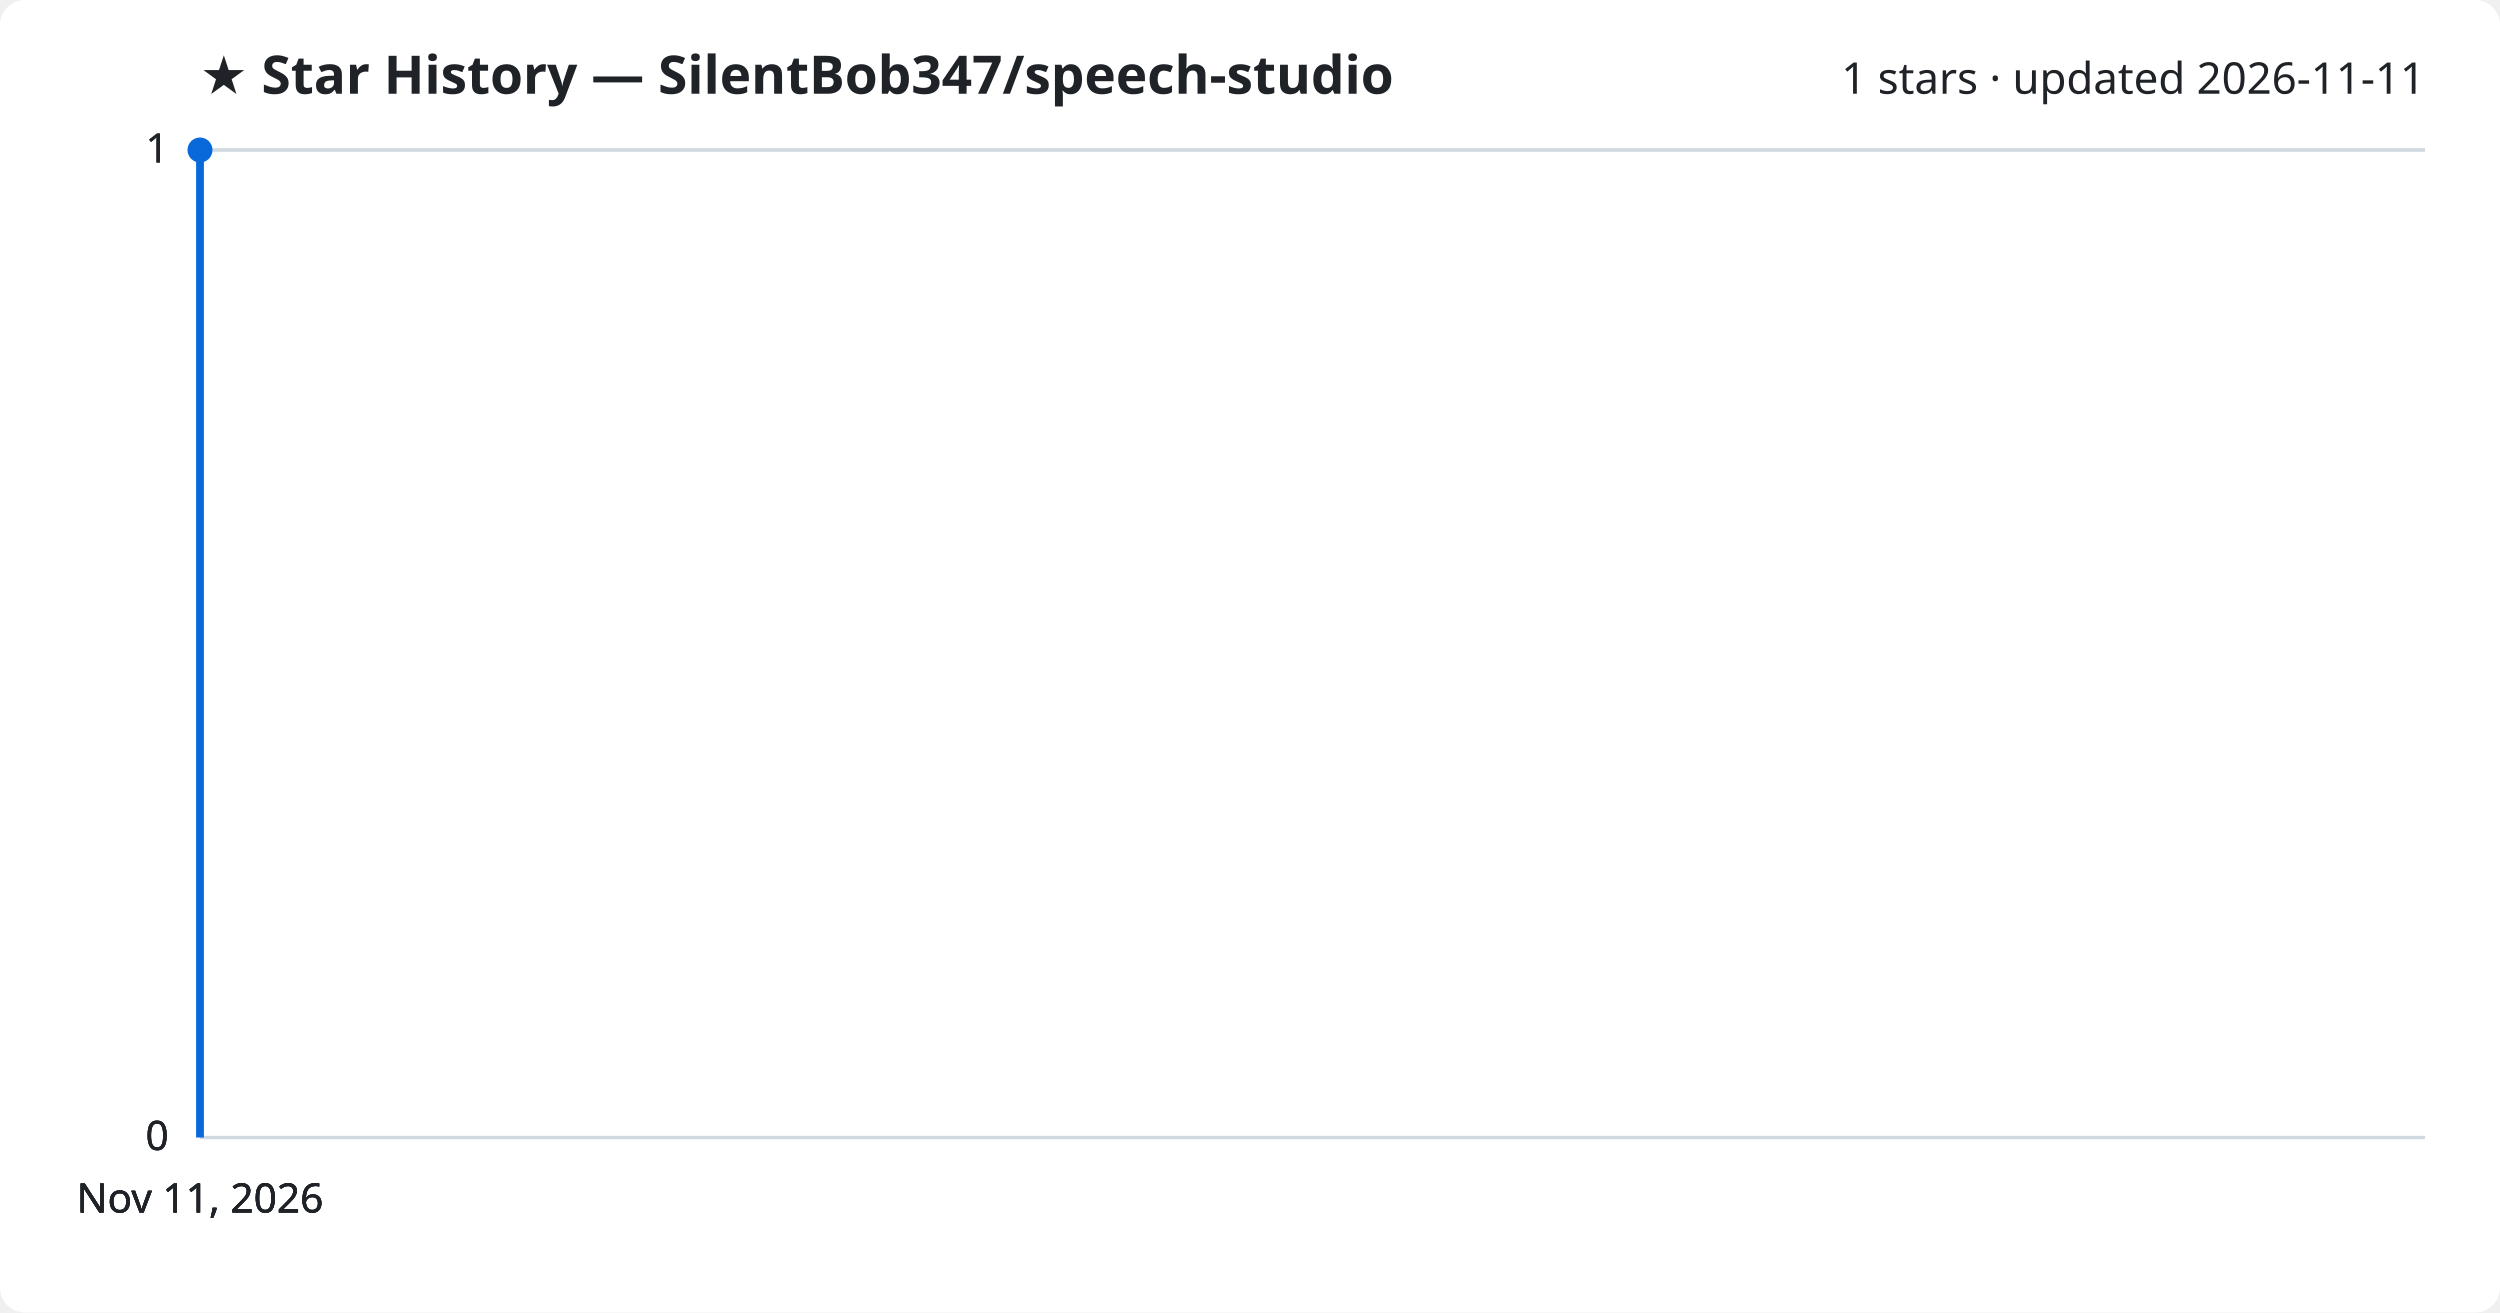
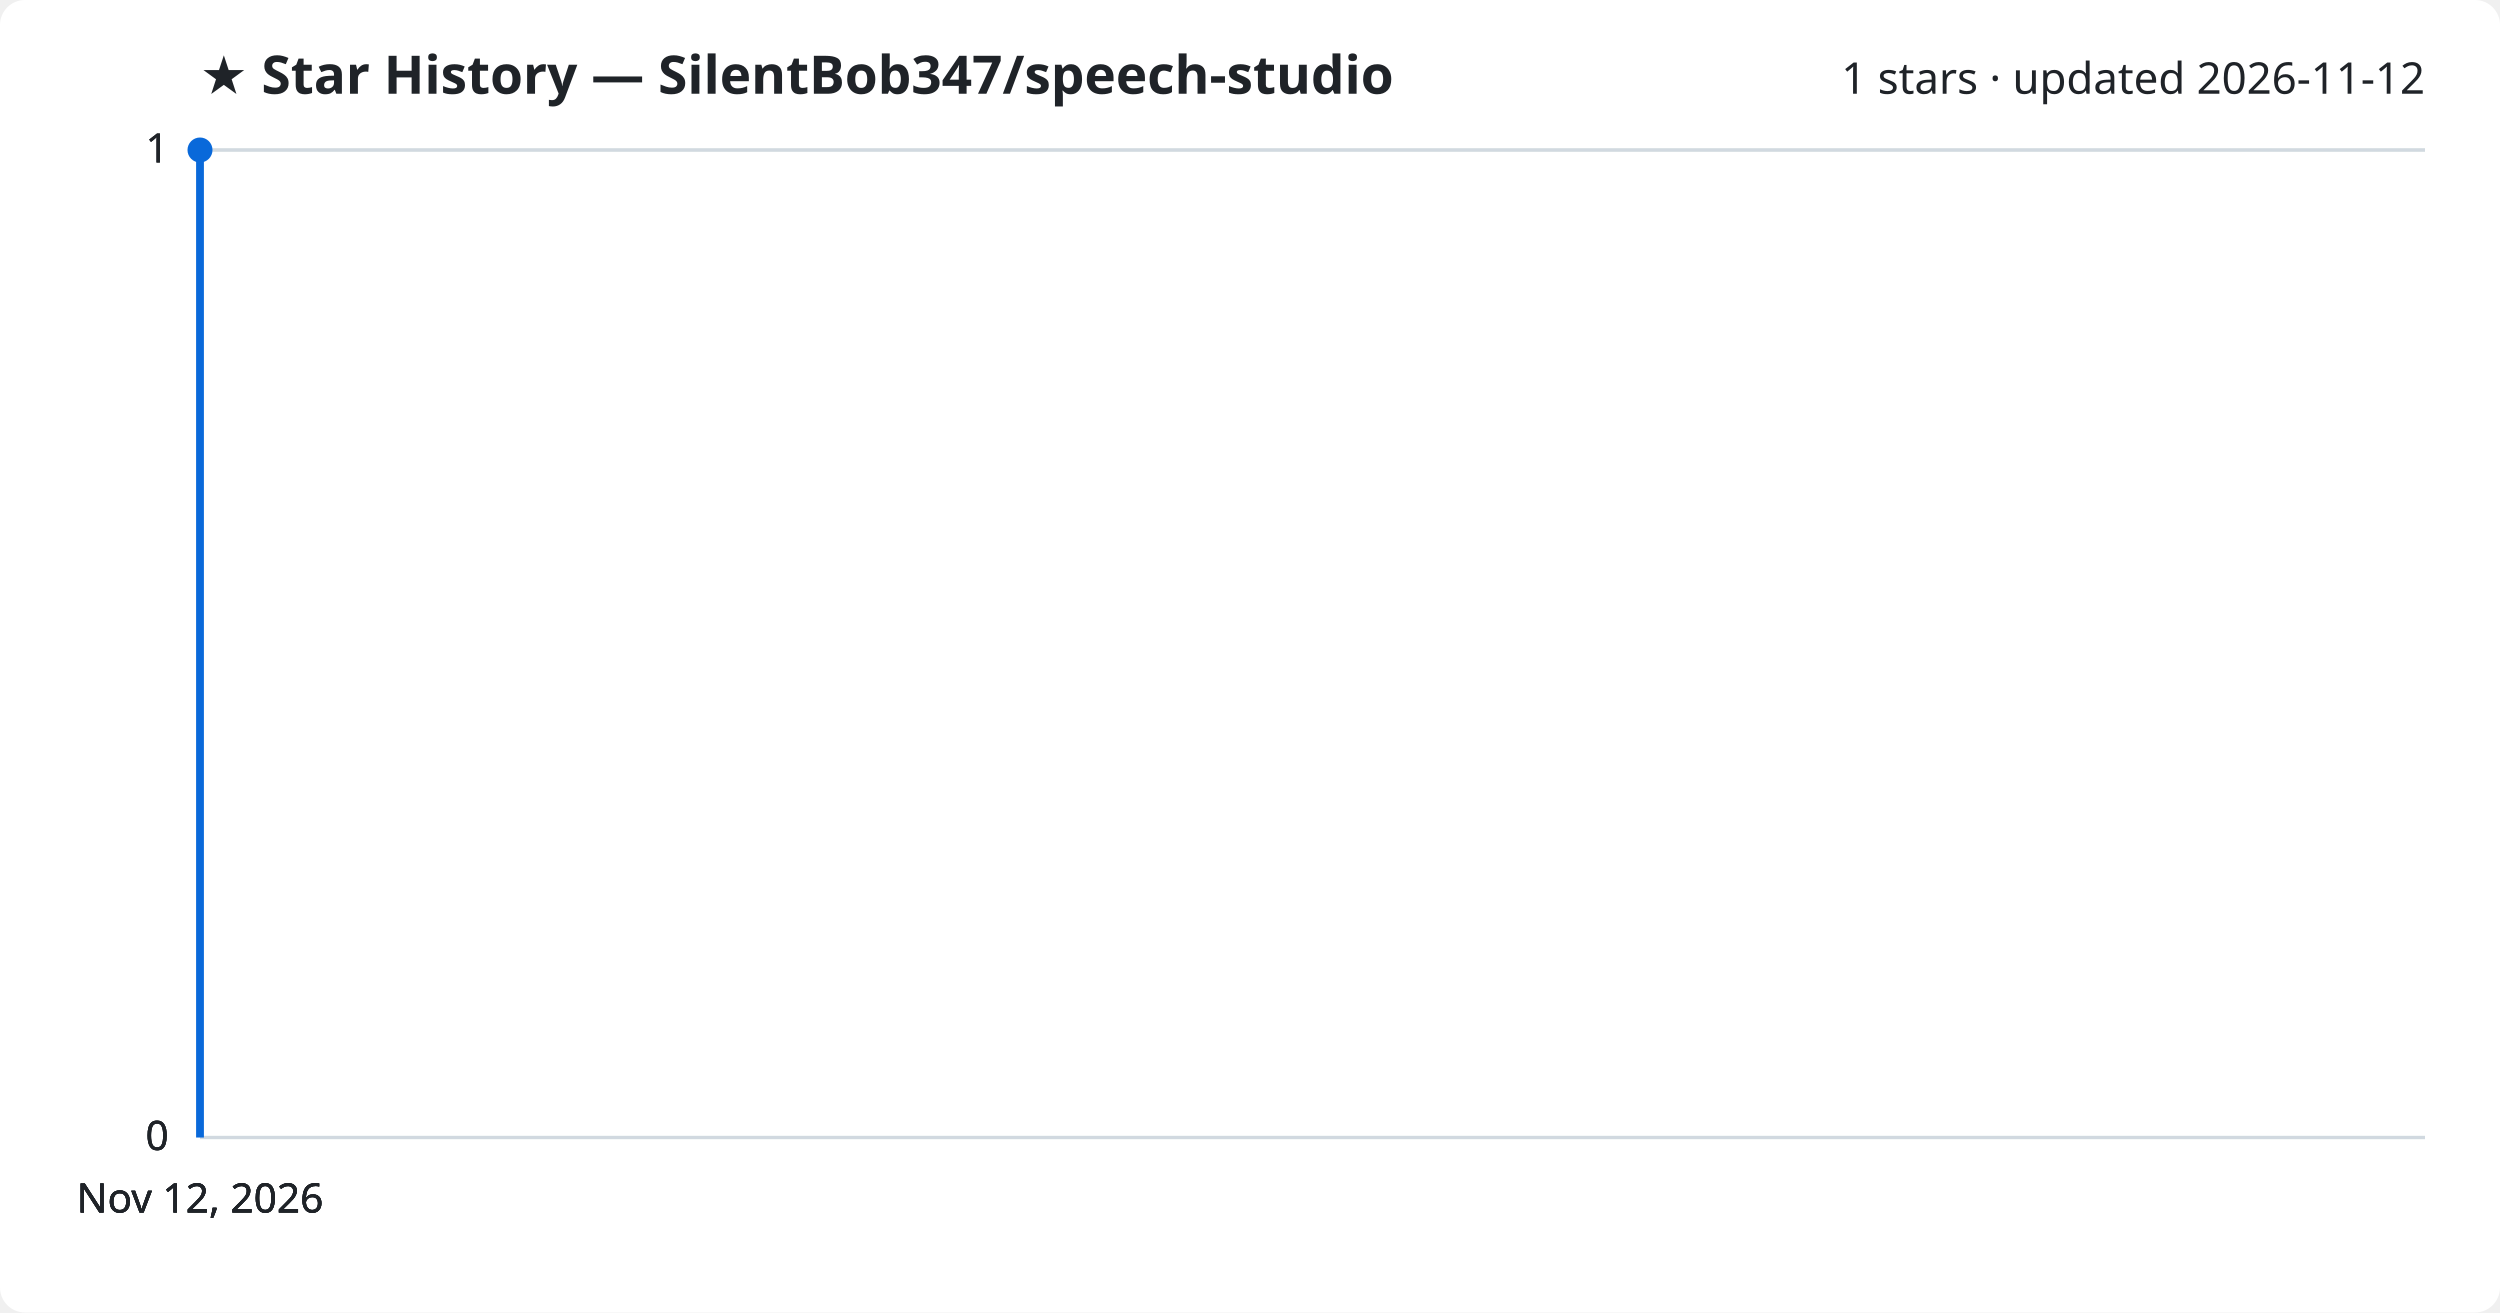
<svg xmlns="http://www.w3.org/2000/svg" viewBox="0 0 800 420" font-family="Segoe UI, sans-serif">
  <rect width="800" height="420" fill="#ffffff" rx="8" />
  <text x="64" y="30" fill="#1f2328" font-size="17" font-weight="700">★ Star History — SilentBob347/speech-studio</text>
-   <text x="776" y="30" fill="#1f2328" font-size="14" text-anchor="end">1 stars · updated 2026-11-11</text>
+   <text x="776" y="30" fill="#1f2328" font-size="14" text-anchor="end">1 stars · updated 2026-11-12</text>
  <line x1="64" y1="364.0" x2="776" y2="364.0" stroke="#d1d9e0" stroke-width="1" />
  <text x="54" y="368.0" fill="#1f2328" font-size="13" text-anchor="end">0</text>
  <line x1="64" y1="364.0" x2="776" y2="364.0" stroke="#d1d9e0" stroke-width="1" />
  <text x="54" y="368.0" fill="#1f2328" font-size="13" text-anchor="end">0</text>
  <line x1="64" y1="364.0" x2="776" y2="364.0" stroke="#d1d9e0" stroke-width="1" />
  <text x="54" y="368.0" fill="#1f2328" font-size="13" text-anchor="end">0</text>
  <line x1="64" y1="48.0" x2="776" y2="48.0" stroke="#d1d9e0" stroke-width="1" />
  <text x="54" y="52.0" fill="#1f2328" font-size="13" text-anchor="end">1</text>
  <line x1="64" y1="48.0" x2="776" y2="48.0" stroke="#d1d9e0" stroke-width="1" />
  <text x="54" y="52.0" fill="#1f2328" font-size="13" text-anchor="end">1</text>
  <path d="M64.0,364.0 L64.0,48.0 L64.0,48.0" fill="none" stroke="#0969da" stroke-width="2.5" stroke-linejoin="round" />
  <circle cx="64.0" cy="48.0" r="4" fill="#0969da" />
-   <text x="64.0" y="388" fill="#1f2328" font-size="13" text-anchor="middle">Nov 11, 2026</text>
-   <text x="64.0" y="388" fill="#1f2328" font-size="13" text-anchor="middle">Nov 11, 2026</text>
-   <text x="64.0" y="388" fill="#1f2328" font-size="13" text-anchor="middle">Nov 11, 2026</text>
-   <text x="64.0" y="388" fill="#1f2328" font-size="13" text-anchor="middle">Nov 11, 2026</text>
+   <text x="64.0" y="388" fill="#1f2328" font-size="13" text-anchor="middle">Nov 12, 2026</text>
+   <text x="64.0" y="388" fill="#1f2328" font-size="13" text-anchor="middle">Nov 12, 2026</text>
+   <text x="64.0" y="388" fill="#1f2328" font-size="13" text-anchor="middle">Nov 12, 2026</text>
+   <text x="64.0" y="388" fill="#1f2328" font-size="13" text-anchor="middle">Nov 12, 2026</text>
</svg>
